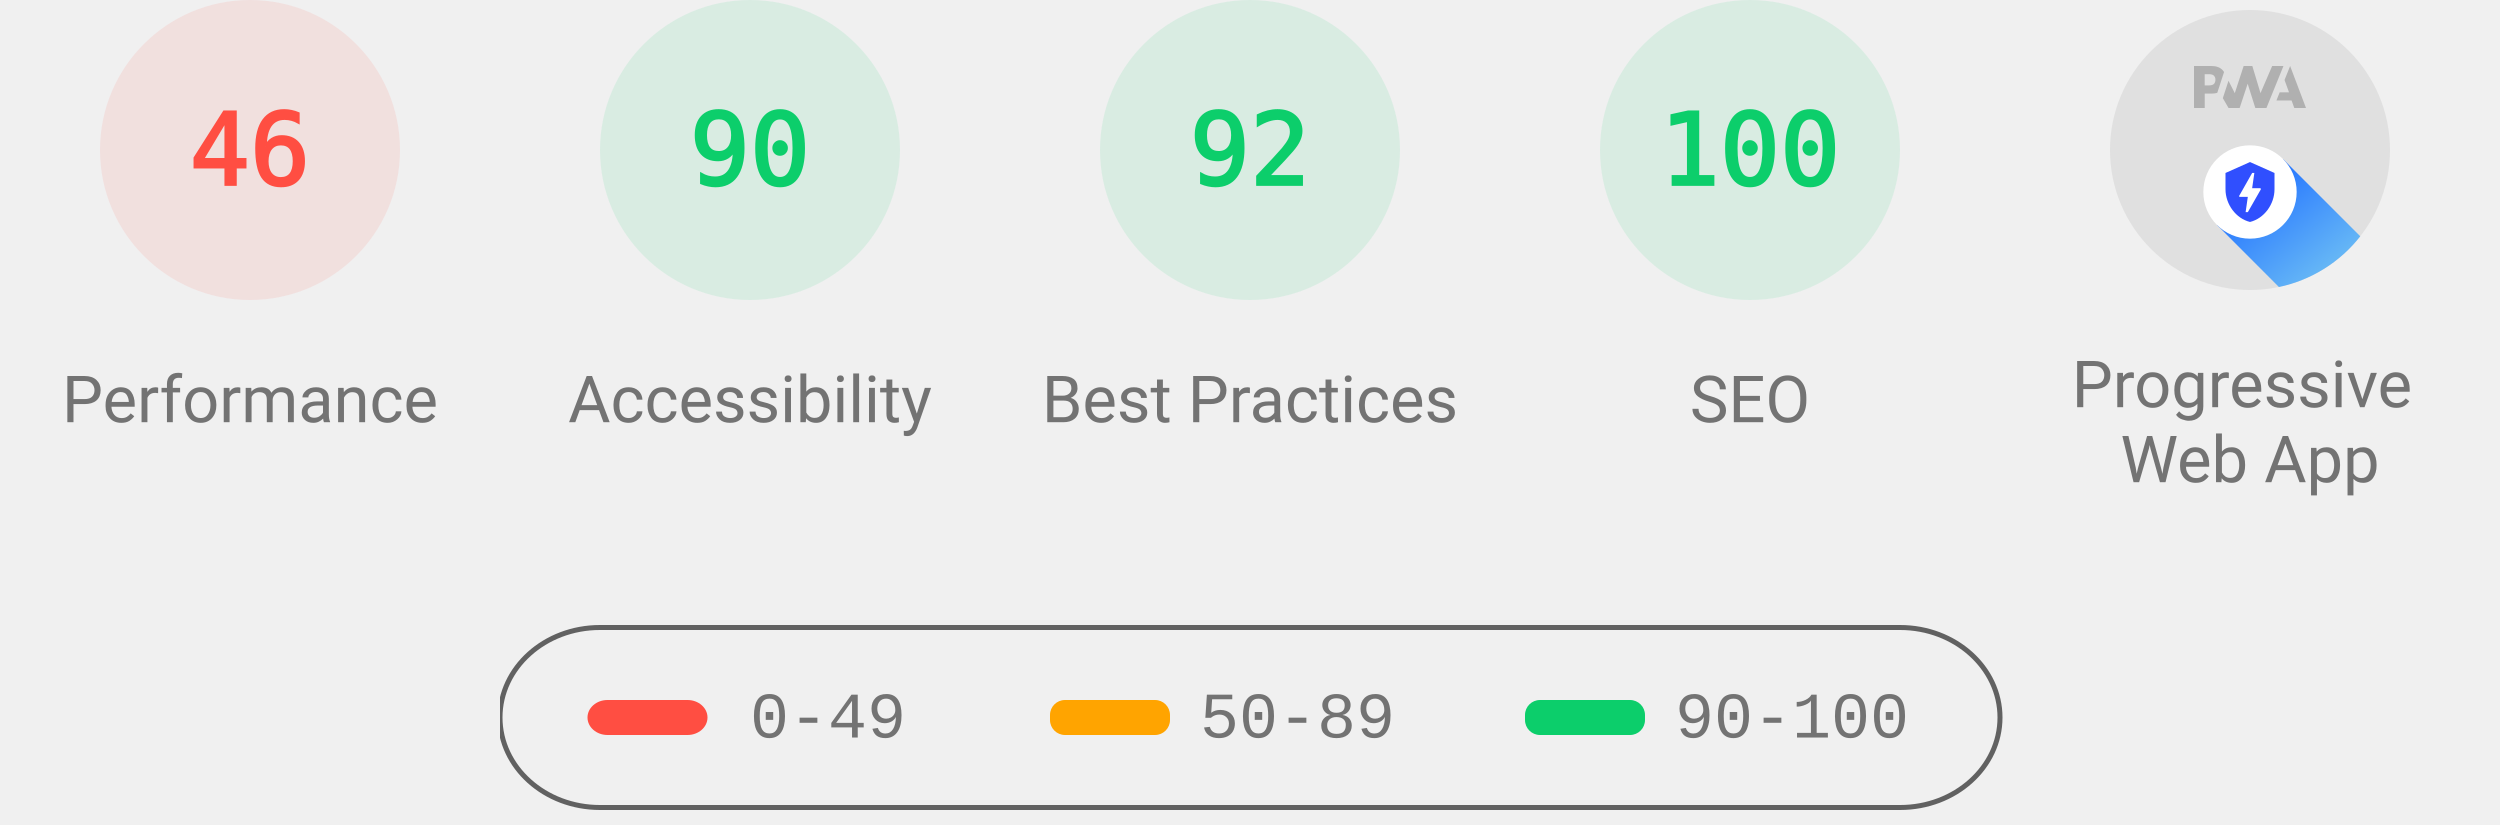
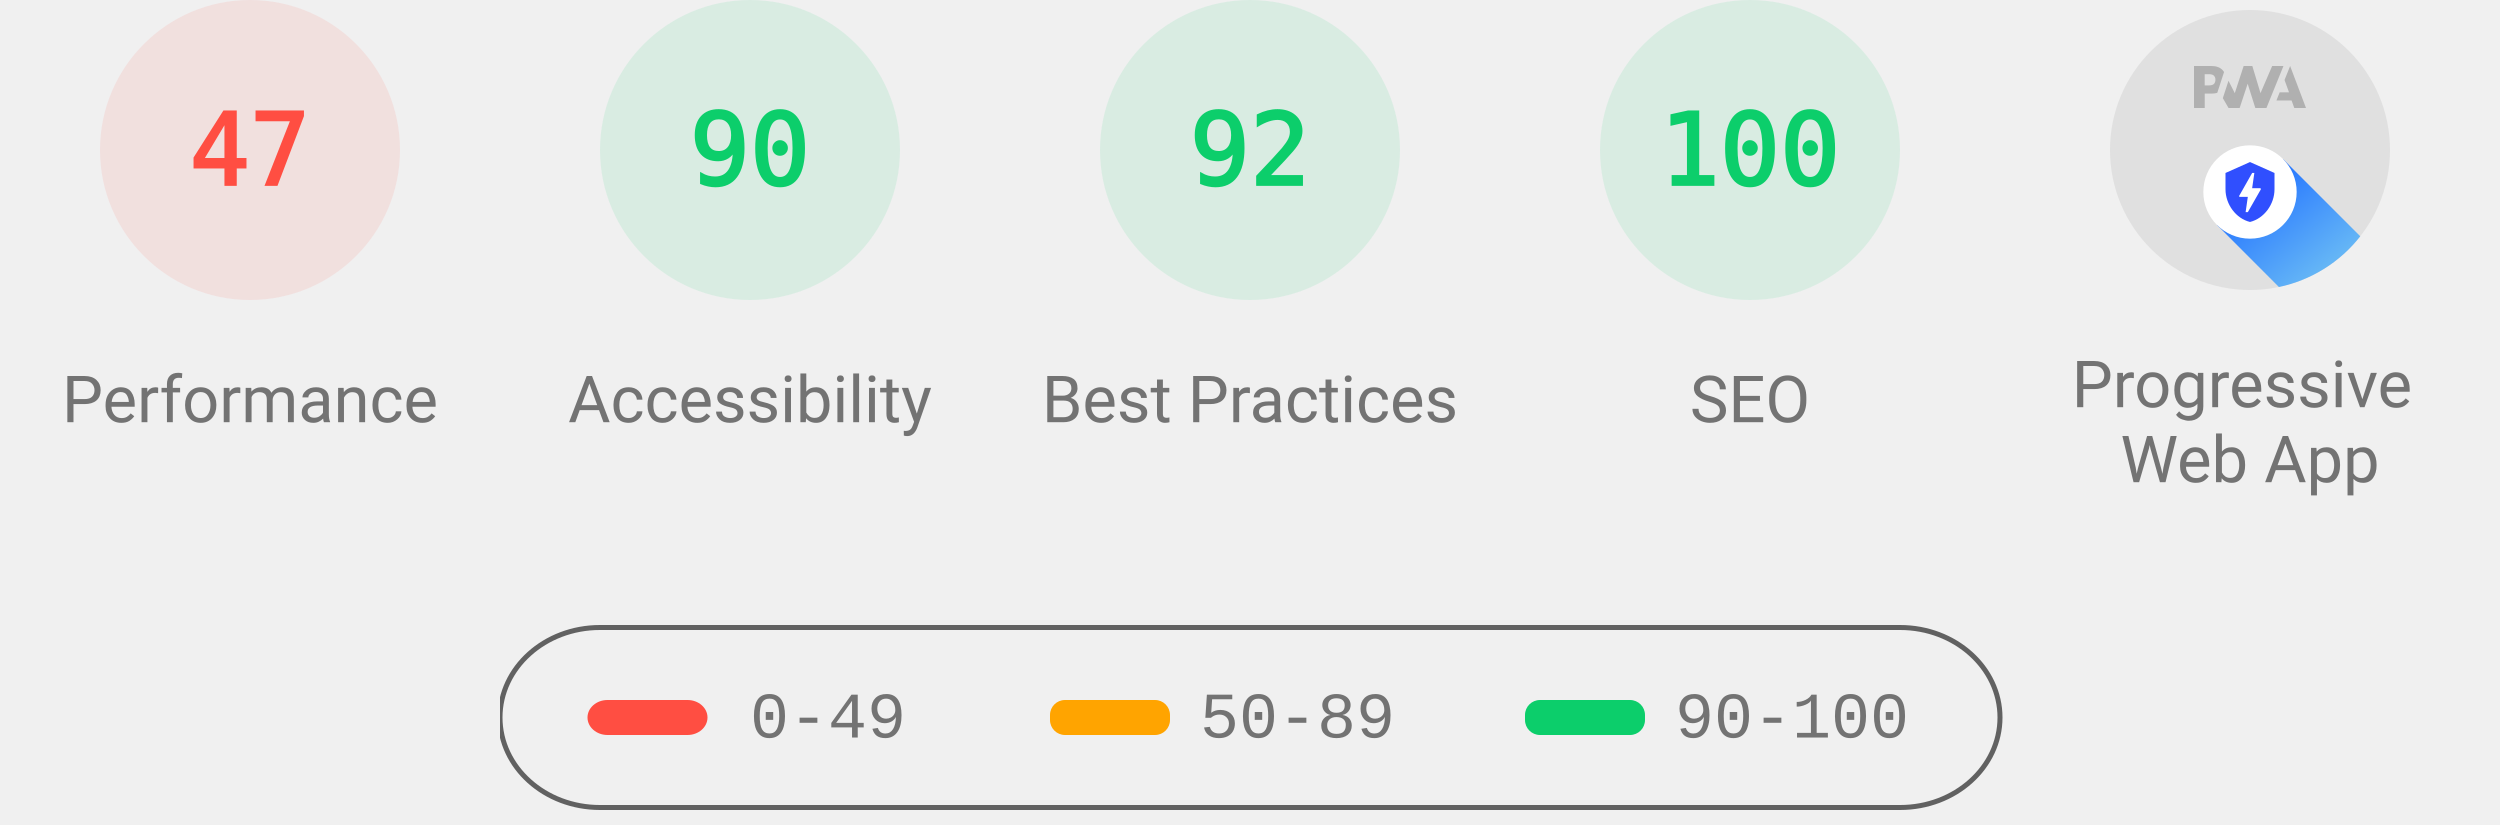
<svg xmlns="http://www.w3.org/2000/svg" class="theme--agnostic" fill="none" width="1000" height="330">
  <style>
			.gauge-base {
				opacity: 0.1
			}

			.gauge-arc {
				fill: none;
				animation-delay: 250ms;
				stroke-linecap: round;
				transform: rotate(-90deg);
				transform-origin: 100px 60px;
				animation: load-gauge 1s ease forwards
			}

			.guage-text {
				font-size: 40px;
				font-family: monospace;
				text-align: center
			}

			.guage-red {
				color: #ff4e42;
				fill: #ff4e42;
				stroke: #ff4e42
			}
			.guage-orange {
				color: #ffa400;
				fill: #ffa400;
				stroke: #ffa400
			}
			.guage-green {
				color: #0cce6b;
				fill: #0cce6b;
				stroke: #0cce6b
			}
			.theme--agnostic .guage-undefined {
				color: #5c5c5c;
				fill: #5c5c5c;
				stroke: #5c5c5c
			}
			.theme--light .guage-undefined {
				color: #1e1e1e;
				fill: #1e1e1e;
				stroke: #1e1e1e
			}
			.theme--dark .guage-undefined {
				color: #f5f5f5;
				fill: #f5f5f5;
				stroke: #f5f5f5
			}

			.guage-title {
				stroke: none;
				font-size: 26px;
				line-height: 26px;
				font-family: Roboto, Halvetica, Arial, sans-serif
			}
			.metric.guage-title {
				font-family: 'Courier New', Courier, monospace
			}
			.theme--agnostic .guage-title {
				color: #737373;
				fill: #737373
			}
			.theme--light .guage-title {
				color: #212121;
				fill: #212121
			}
			.theme--dark .guage-title {
				color: #f5f5f5;
				fill: #f5f5f5
			}

			@keyframes load-gauge {
				from {
					stroke-dasharray: 0 352.858
				}
			}
			.lh-gauge--pwa__disc {
				fill: #e0e0e0
			}
			.lh-gauge--pwa__logo {
				position: relative;
				fill: #b0b0b0
			}
			.lh-gauge--pwa__invisible {
				display: none
			}
			.lh-gauge--pwa__visible {
				display: inline
			}
			.guage-invisible {
				display: none
			}
			.lh-gauge--pwa__logo--primary-color {
				fill: #304ffe
			}
			.theme--agnostic .lh-gauge--pwa__logo--secondary-color {
				fill: #787878
			}
			.theme--light .lh-gauge--pwa__logo--secondary-color {
				fill: #3d3d3d
			}
			.theme--dark .lh-gauge--pwa__logo--secondary-color {
				fill: #d8b6b6
			}
			.theme--light #svg_2 {
				stroke: #00000022
			}
			.theme--agnostic #svg_2 {
				stroke: #616161
			}
			.theme--light #svg_2 {
				stroke: #00000022
			}
			.theme--dark #svg_2 {
				stroke: #f5f5f566
			}
		</style>
  <svg class="guage-div guage-perf guage-red" viewBox="0 0 200 200" width="200" height="200" x="0" y="0">
    <circle class="gauge-base" r="56" cx="100" cy="60" stroke-width="8" />
-     <circle class="gauge-arc guage-arc-1" r="56" cx="100" cy="60" stroke-width="8" style="stroke-dasharray: 161.855, 351.858;" />
-     <text class="guage-text" x="100px" y="60px" alignment-baseline="central" dominant-baseline="central" text-anchor="middle">46</text>
+     <circle class="gauge-arc guage-arc-1" r="56" cx="100" cy="60" stroke-width="8" style="stroke-dasharray: 165.373, 351.858;" />
+     <text class="guage-text" x="100px" y="60px" alignment-baseline="central" dominant-baseline="central" text-anchor="middle">47</text>
    <text class="guage-title" x="100px" y="160px" alignment-baseline="central" dominant-baseline="central" text-anchor="middle">Performance</text>
  </svg>,<svg class="guage-div guage-perf guage-green" viewBox="0 0 200 200" width="200" height="200" x="200" y="0">
    <circle class="gauge-base" r="56" cx="100" cy="60" stroke-width="8" />
    <circle class="gauge-arc guage-arc-1" r="56" cx="100" cy="60" stroke-width="8" style="stroke-dasharray: 316.672, 351.858;" />
    <text class="guage-text" x="100px" y="60px" alignment-baseline="central" dominant-baseline="central" text-anchor="middle">90</text>
    <text class="guage-title" x="100px" y="160px" alignment-baseline="central" dominant-baseline="central" text-anchor="middle">Accessibility</text>
  </svg>,<svg class="guage-div guage-perf guage-green" viewBox="0 0 200 200" width="200" height="200" x="400" y="0">
    <circle class="gauge-base" r="56" cx="100" cy="60" stroke-width="8" />
    <circle class="gauge-arc guage-arc-1" r="56" cx="100" cy="60" stroke-width="8" style="stroke-dasharray: 323.709, 351.858;" />
    <text class="guage-text" x="100px" y="60px" alignment-baseline="central" dominant-baseline="central" text-anchor="middle">92</text>
    <text class="guage-title" x="100px" y="160px" alignment-baseline="central" dominant-baseline="central" text-anchor="middle">Best Practices</text>
  </svg>,<svg class="guage-div guage-perf guage-green" viewBox="0 0 200 200" width="200" height="200" x="600" y="0">
    <circle class="gauge-base" r="56" cx="100" cy="60" stroke-width="8" />
    <circle class="gauge-arc guage-arc-1" r="56" cx="100" cy="60" stroke-width="8" style="stroke-dasharray: 351.858, 351.858;" />
    <text class="guage-text" x="100px" y="60px" alignment-baseline="central" dominant-baseline="central" text-anchor="middle">100</text>
    <text class="guage-title" x="100px" y="160px" alignment-baseline="central" dominant-baseline="central" text-anchor="middle">SEO</text>
  </svg>,<svg class="guage-div guage-pwa" viewBox="0 0 200 200" width="200" height="200" x="800" y="0">
    <svg viewBox="0 0 60 60" width="112" height="112" x="44" y="4">
      <defs>
        <linearGradient id="lh-gauge--pwa__check-circle__gradient-0" x1="50%" y1="0%" x2="50%" y2="100%">
          <stop stop-color="#00C852" offset="0%" />
          <stop stop-color="#009688" offset="100%" />
        </linearGradient>
        <linearGradient id="lh-gauge--pwa__installable__shadow-gradient-0" x1="76.056%" x2="24.111%" y1="82.995%" y2="24.735%">
          <stop stop-color="#A5D6A7" offset="0%" />
          <stop stop-color="#80CBC4" offset="100%" />
        </linearGradient>
        <linearGradient id="lh-gauge--pwa__fast-reliable__shadow-gradient-0" x1="76.056%" y1="82.995%" x2="25.678%" y2="26.493%">
          <stop stop-color="#64B5F6" offset="0%" />
          <stop stop-color="#2979FF" offset="100%" />
        </linearGradient>
        <g id="lh-gauge--pwa__fast-reliable-badge-0">
          <circle fill="#FFFFFF" cx="10" cy="10" r="10" />
          <path fill="#304FFE" d="M10 3.58l5.25 2.34v3.5c0 3.23-2.24 6.26-5.25 7-3.01-.74-5.25-3.77-5.25-7v-3.5L10 3.58zm-.47 10.74l2.76-4.83.03-.07c.04-.08 0-.24-.22-.24h-1.64l.47-3.26h-.47l-2.7 4.77c-.02.01.05-.1-.04.05-.09.16-.1.31.18.31h1.63l-.47 3.27h.47z" />
        </g>
        <g id="lh-gauge--pwa__installable-badge-0">
          <circle fill="#FFFFFF" cx="10" cy="10" r="10" />
          <path fill="#009688" d="M10 4.167A5.835 5.835 0 0 0 4.167 10 5.835 5.835 0 0 0 10 15.833 5.835 5.835 0 0 0 15.833 10 5.835 5.835 0 0 0 10 4.167zm2.917 6.416h-2.334v2.334H9.417v-2.334H7.083V9.417h2.334V7.083h1.166v2.334h2.334v1.166z" />
        </g>
      </defs>
      <g stroke="none" fill-rule="nonzero">
        <circle class="lh-gauge--pwa__disc" cx="30" cy="30" r="30" />
        <g class="lh-gauge--pwa__logo">
          <path d="M35.66 19.39l.7-1.75h2L37.4 15 38.6 12l3.4 9h-2.51l-.58-1.61z" />
          <path d="M33.52 21l3.65-9h-2.42l-2.5 5.82L30.5 12h-1.86l-1.9 5.82-1.35-2.65-1.21 3.72L25.4 21h2.38l1.72-5.2 1.64 5.2z" />
          <path fill-rule="nonzero" d="M20.3 17.91h1.48c.45 0 .85-.05 1.2-.15l.39-1.18 1.07-3.3a2.64 2.64 0 0 0-.28-.37c-.55-.6-1.36-.91-2.42-.91H18v9h2.3V17.9zm1.96-3.84c.22.22.33.5.33.87 0 .36-.1.65-.29.87-.2.23-.59.35-1.15.35h-.86v-2.41h.87c.52 0 .89.1 1.1.32z" />
        </g>
        <rect class="lh-gauge--pwa__component lh-gauge--pwa__na-line lh-gauge--pwa__invisible" fill="#FFFFFF" x="20" y="32" width="20" height="4" rx="2" />
        <g class="lh-gauge--pwa__component lh-gauge--pwa__fast-reliable-badge lh-gauge--pwa__visible" transform="translate(20, 29)">
          <path fill="url(#lh-gauge--pwa__fast-reliable__shadow-gradient-0)" d="M33.63 19.49A30 30 0 0 1 16.2 30.36L3 17.14 17.14 3l16.49 16.49z" />
          <use href="#lh-gauge--pwa__fast-reliable-badge-0" />
        </g>
        <g class="lh-gauge--pwa__component lh-gauge--pwa__installable-badge lh-gauge--pwa__invisible" transform="translate(20, 29)">
          <path fill="url(#lh-gauge--pwa__installable__shadow-gradient-0)" d="M33.629 19.487c-4.272 5.453-10.391 9.39-17.415 10.869L3 17.142 17.142 3 33.63 19.487z" />
          <use href="#lh-gauge--pwa__installable-badge-0" />
        </g>
        <g class="lh-gauge--pwa__component lh-gauge--pwa__fast-reliable-installable-badges lh-gauge--pwa__invisible">
          <g transform="translate(8, 29)">
            <path fill="url(#lh-gauge--pwa__fast-reliable__shadow-gradient-0)" d="M16.321 30.463L3 17.143 17.142 3l22.365 22.365A29.864 29.864 0 0 1 22 31c-1.942 0-3.84-.184-5.679-.537z" />
            <use href="#lh-gauge--pwa__fast-reliable-badge-0" />
          </g>
          <g transform="translate(32, 29)">
            <path fill="url(#lh-gauge--pwa__installable__shadow-gradient-0)" d="M25.982 11.84a30.107 30.107 0 0 1-13.08 15.203L3 17.143 17.142 3l8.84 8.84z" />
            <use href="#lh-gauge--pwa__installable-badge-0" />
          </g>
        </g>
        <g class="lh-gauge--pwa__component lh-gauge--pwa__check-circle lh-gauge--pwa__invisible" transform="translate(18, 28)">
          <circle fill="#FFFFFF" cx="12" cy="12" r="12" />
          <path fill="url(#lh-gauge--pwa__check-circle__gradient-0)" d="M12 2a10 10 0 1 0 0 20 10 10 0 0 0 0-20zm-2 15l-5-5 1.41-1.41L10 14.17l7.59-7.59L19 8l-9 9z" />
        </g>
      </g>
    </svg>
    <text class="guage-title" y="160px" alignment-baseline="central" dominant-baseline="central" text-anchor="middle">
      <tspan x="100px" dy="-6px">Progressive</tspan>
      <tspan x="100px" dy="30px">Web App</tspan>
    </text>
  </svg>
  <svg width="604" height="76" x="200" y="250">
    <g>
      <rect fill="none" id="canvas_background" height="80" width="604" y="-1" x="-1" />
      <g display="none" overflow="visible" y="0" x="0" height="100%" width="100%" id="canvasGrid">
        <rect fill="url(#gridpattern)" stroke-width="0" y="0" x="0" height="100%" width="100%" />
      </g>
    </g>
    <g>
      <rect fill-opacity="0" stroke-width="2" rx="40" id="svg_2" height="72" width="600" y="1" x="0" fill="#000000" />
      <rect stroke="#000" rx="8" id="svg_3" height="14" width="48" y="30" x="35" stroke-opacity="null" stroke-width="0" fill="#ff4e42" />
      <rect stroke="#000" rx="6" id="svg_4" height="14" width="48" y="30" x="220" stroke-opacity="null" stroke-width="0" fill="#ffa400" />
      <rect stroke="#000" rx="6" id="svg_5" height="14" width="48" y="30" x="410" stroke-opacity="null" stroke-width="0" fill="#0cce6b" />
      <text class="metric guage-title" xml:space="preserve" text-anchor="start" font-size="26" id="svg_6" y="45" x="100" stroke-opacity="null" stroke-width="0" stroke="#000">0-49</text>
      <text class="metric guage-title" xml:space="preserve" text-anchor="start" font-size="26" id="svg_7" y="45" x="280" stroke-opacity="null" stroke-width="0" stroke="#000">50-89</text>
      <text class="metric guage-title" xml:space="preserve" text-anchor="start" font-size="26" id="svg_8" y="45" x="470" stroke-opacity="null" stroke-width="0" stroke="#000">90-100</text>
    </g>
  </svg>
</svg>
